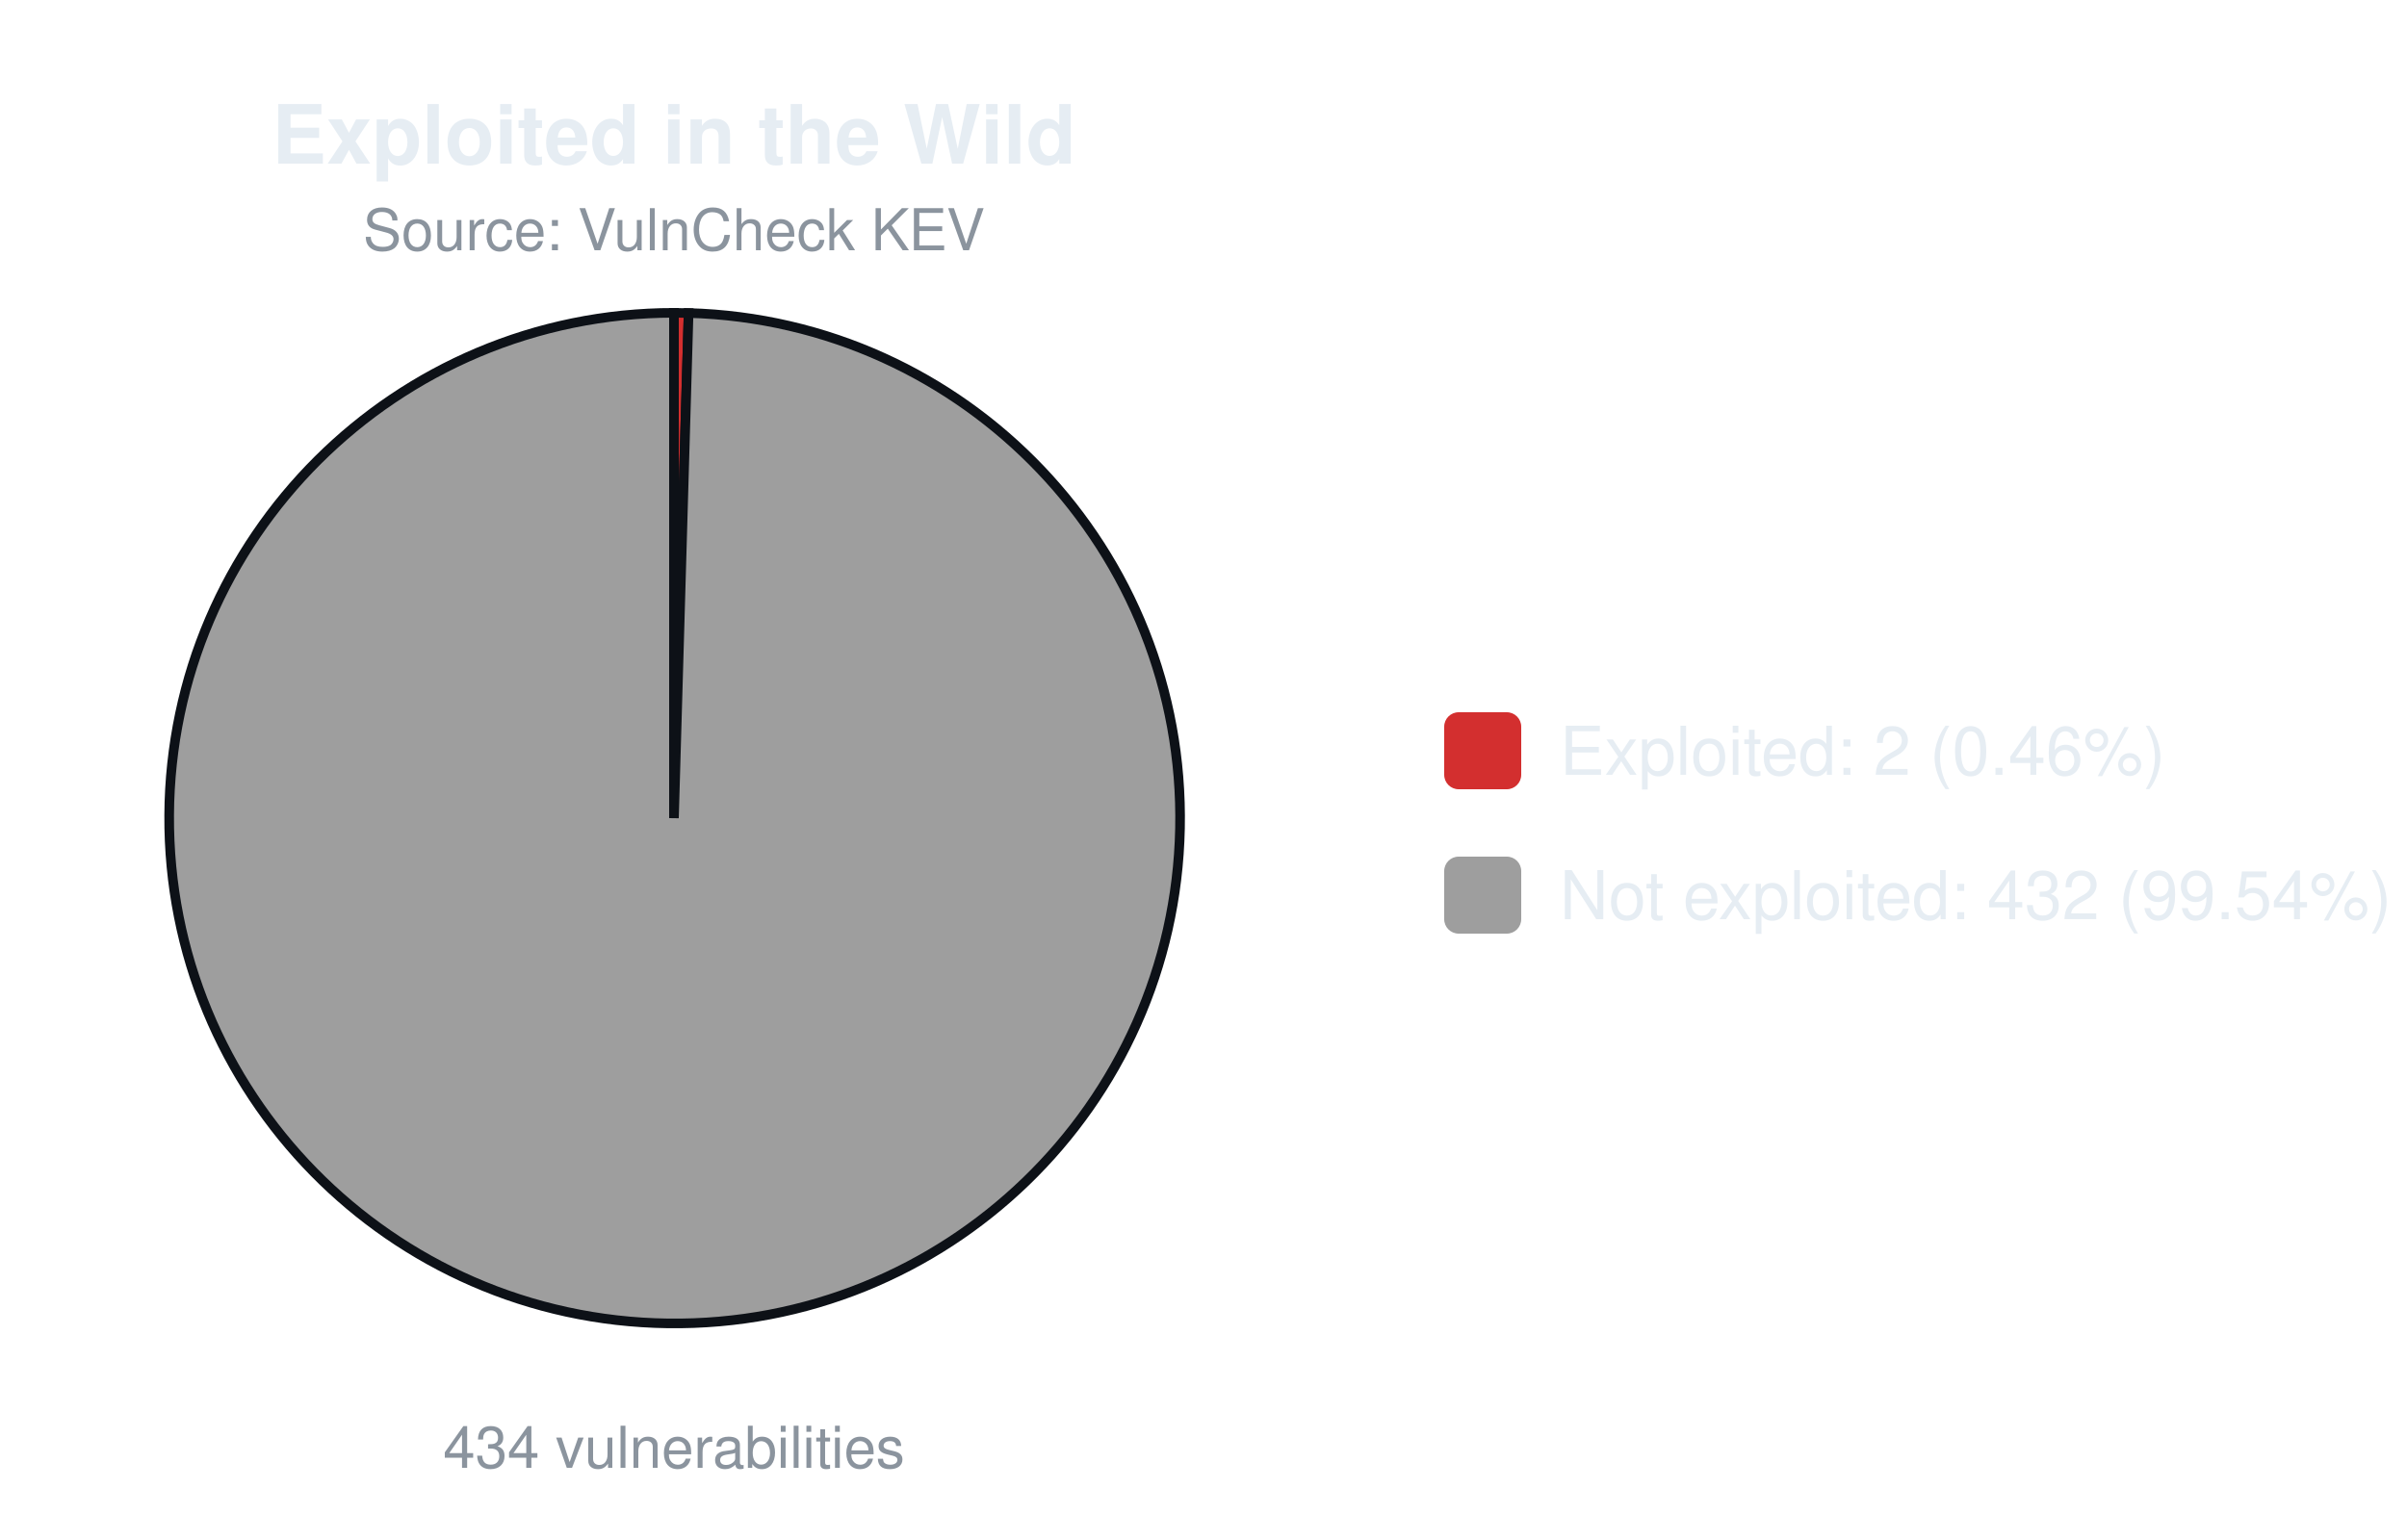
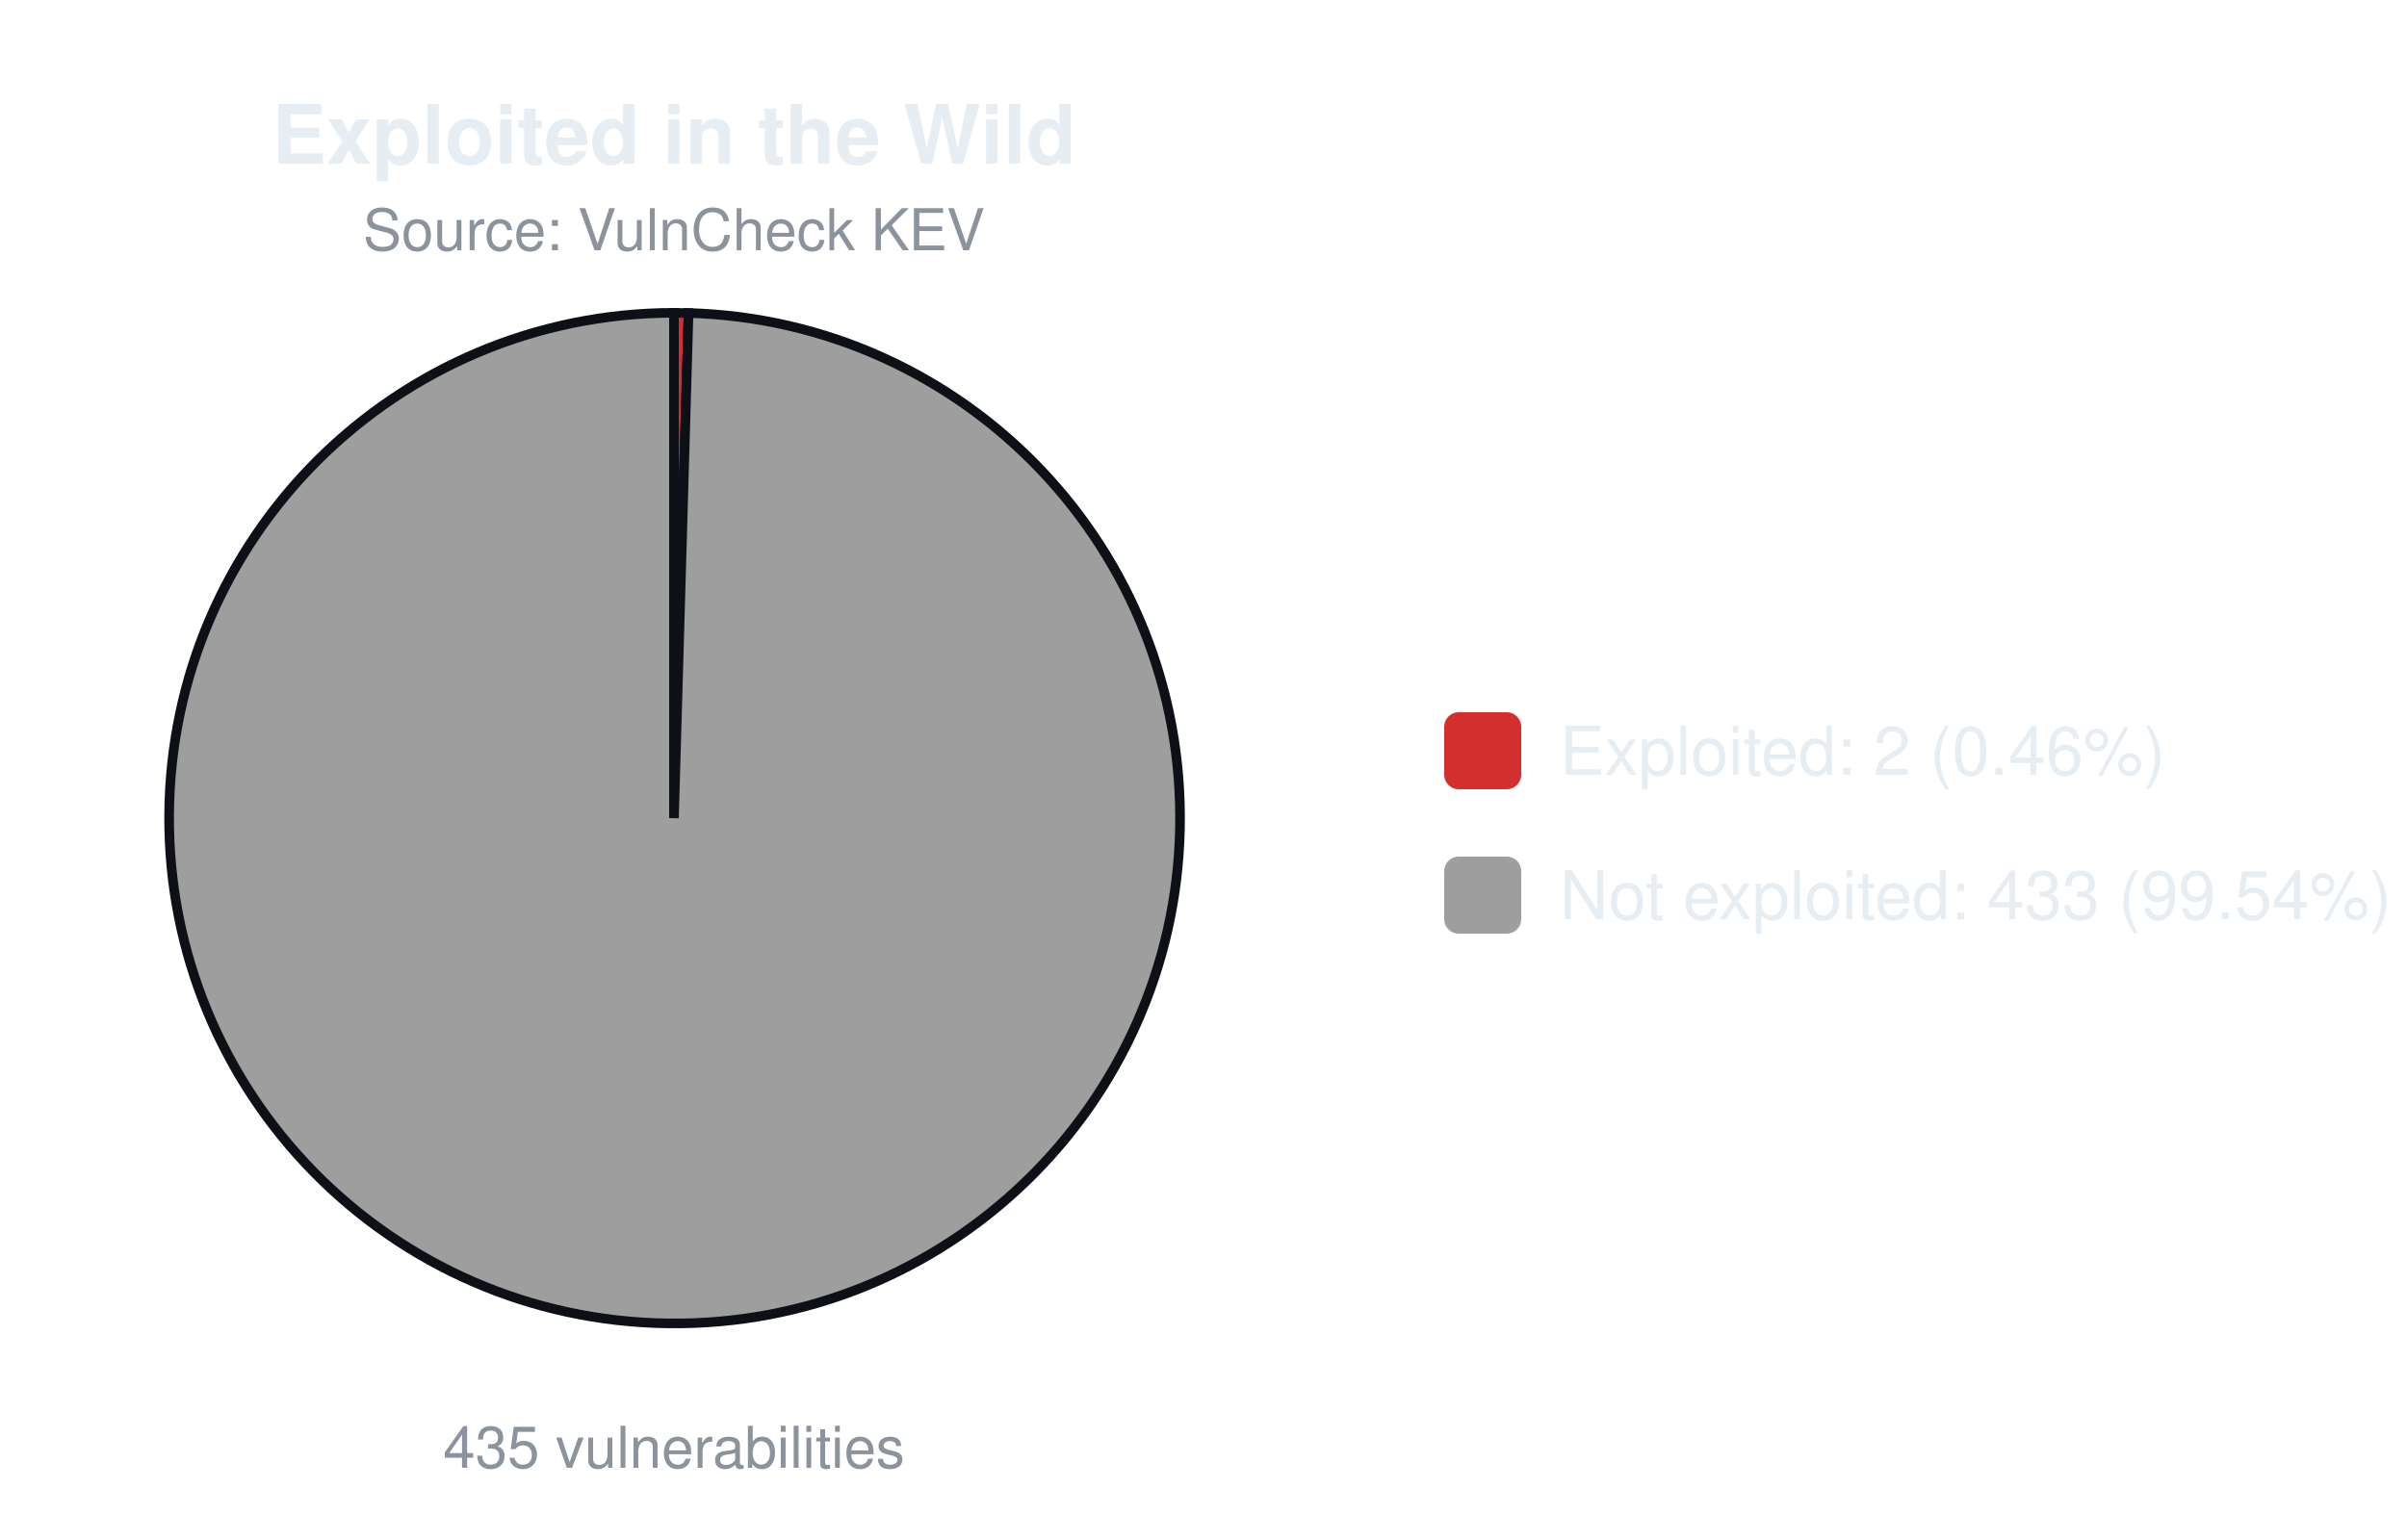
<svg xmlns="http://www.w3.org/2000/svg" width="500" height="320" viewBox="0 0 500 320" font-family="-apple-system,Segoe UI,Helvetica,Arial,sans-serif">
  <text x="140.0" y="34" font-size="17" font-weight="600" text-anchor="middle" fill="#e6edf3">Exploited in the Wild</text>
  <text x="140.0" y="52" font-size="12" text-anchor="middle" fill="#8b949e">Source: VulnCheck KEV</text>
-   <path d="M140.00,170.00 L140.00,65.00 A105.0,105.0 0 0 1 143.04,65.04 Z" fill="#d32f2f" stroke="#0d1117" stroke-width="2" />
-   <path d="M140.00,170.00 L143.04,65.04 A105.0,105.0 0 1 1 140.00,65.00 Z" fill="#9e9e9e" stroke="#0d1117" stroke-width="2" />
-   <text x="140.0" y="305" font-size="12" text-anchor="middle" fill="#8b949e">434 vulnerabilities</text>
+   <path d="M140.00,170.00 L140.00,65.00 A105.0,105.0 0 0 1 143.03,65.04 Z" fill="#d32f2f" stroke="#0d1117" stroke-width="2" />
+   <path d="M140.00,170.00 L143.03,65.04 A105.0,105.0 0 1 1 140.00,65.00 Z" fill="#9e9e9e" stroke="#0d1117" stroke-width="2" />
+   <text x="140.0" y="305" font-size="12" text-anchor="middle" fill="#8b949e">435 vulnerabilities</text>
  <rect x="300.0" y="148.0" width="16" height="16" rx="3" fill="#d32f2f" />
  <text x="324.0" y="161.0" font-size="14" fill="#e6edf3">Exploited: 2 (0.46%)</text>
  <rect x="300.0" y="178.0" width="16" height="16" rx="3" fill="#9e9e9e" />
-   <text x="324.0" y="191.0" font-size="14" fill="#e6edf3">Not exploited: 432 (99.54%)</text>
+   <text x="324.0" y="191.0" font-size="14" fill="#e6edf3">Not exploited: 433 (99.54%)</text>
</svg>
